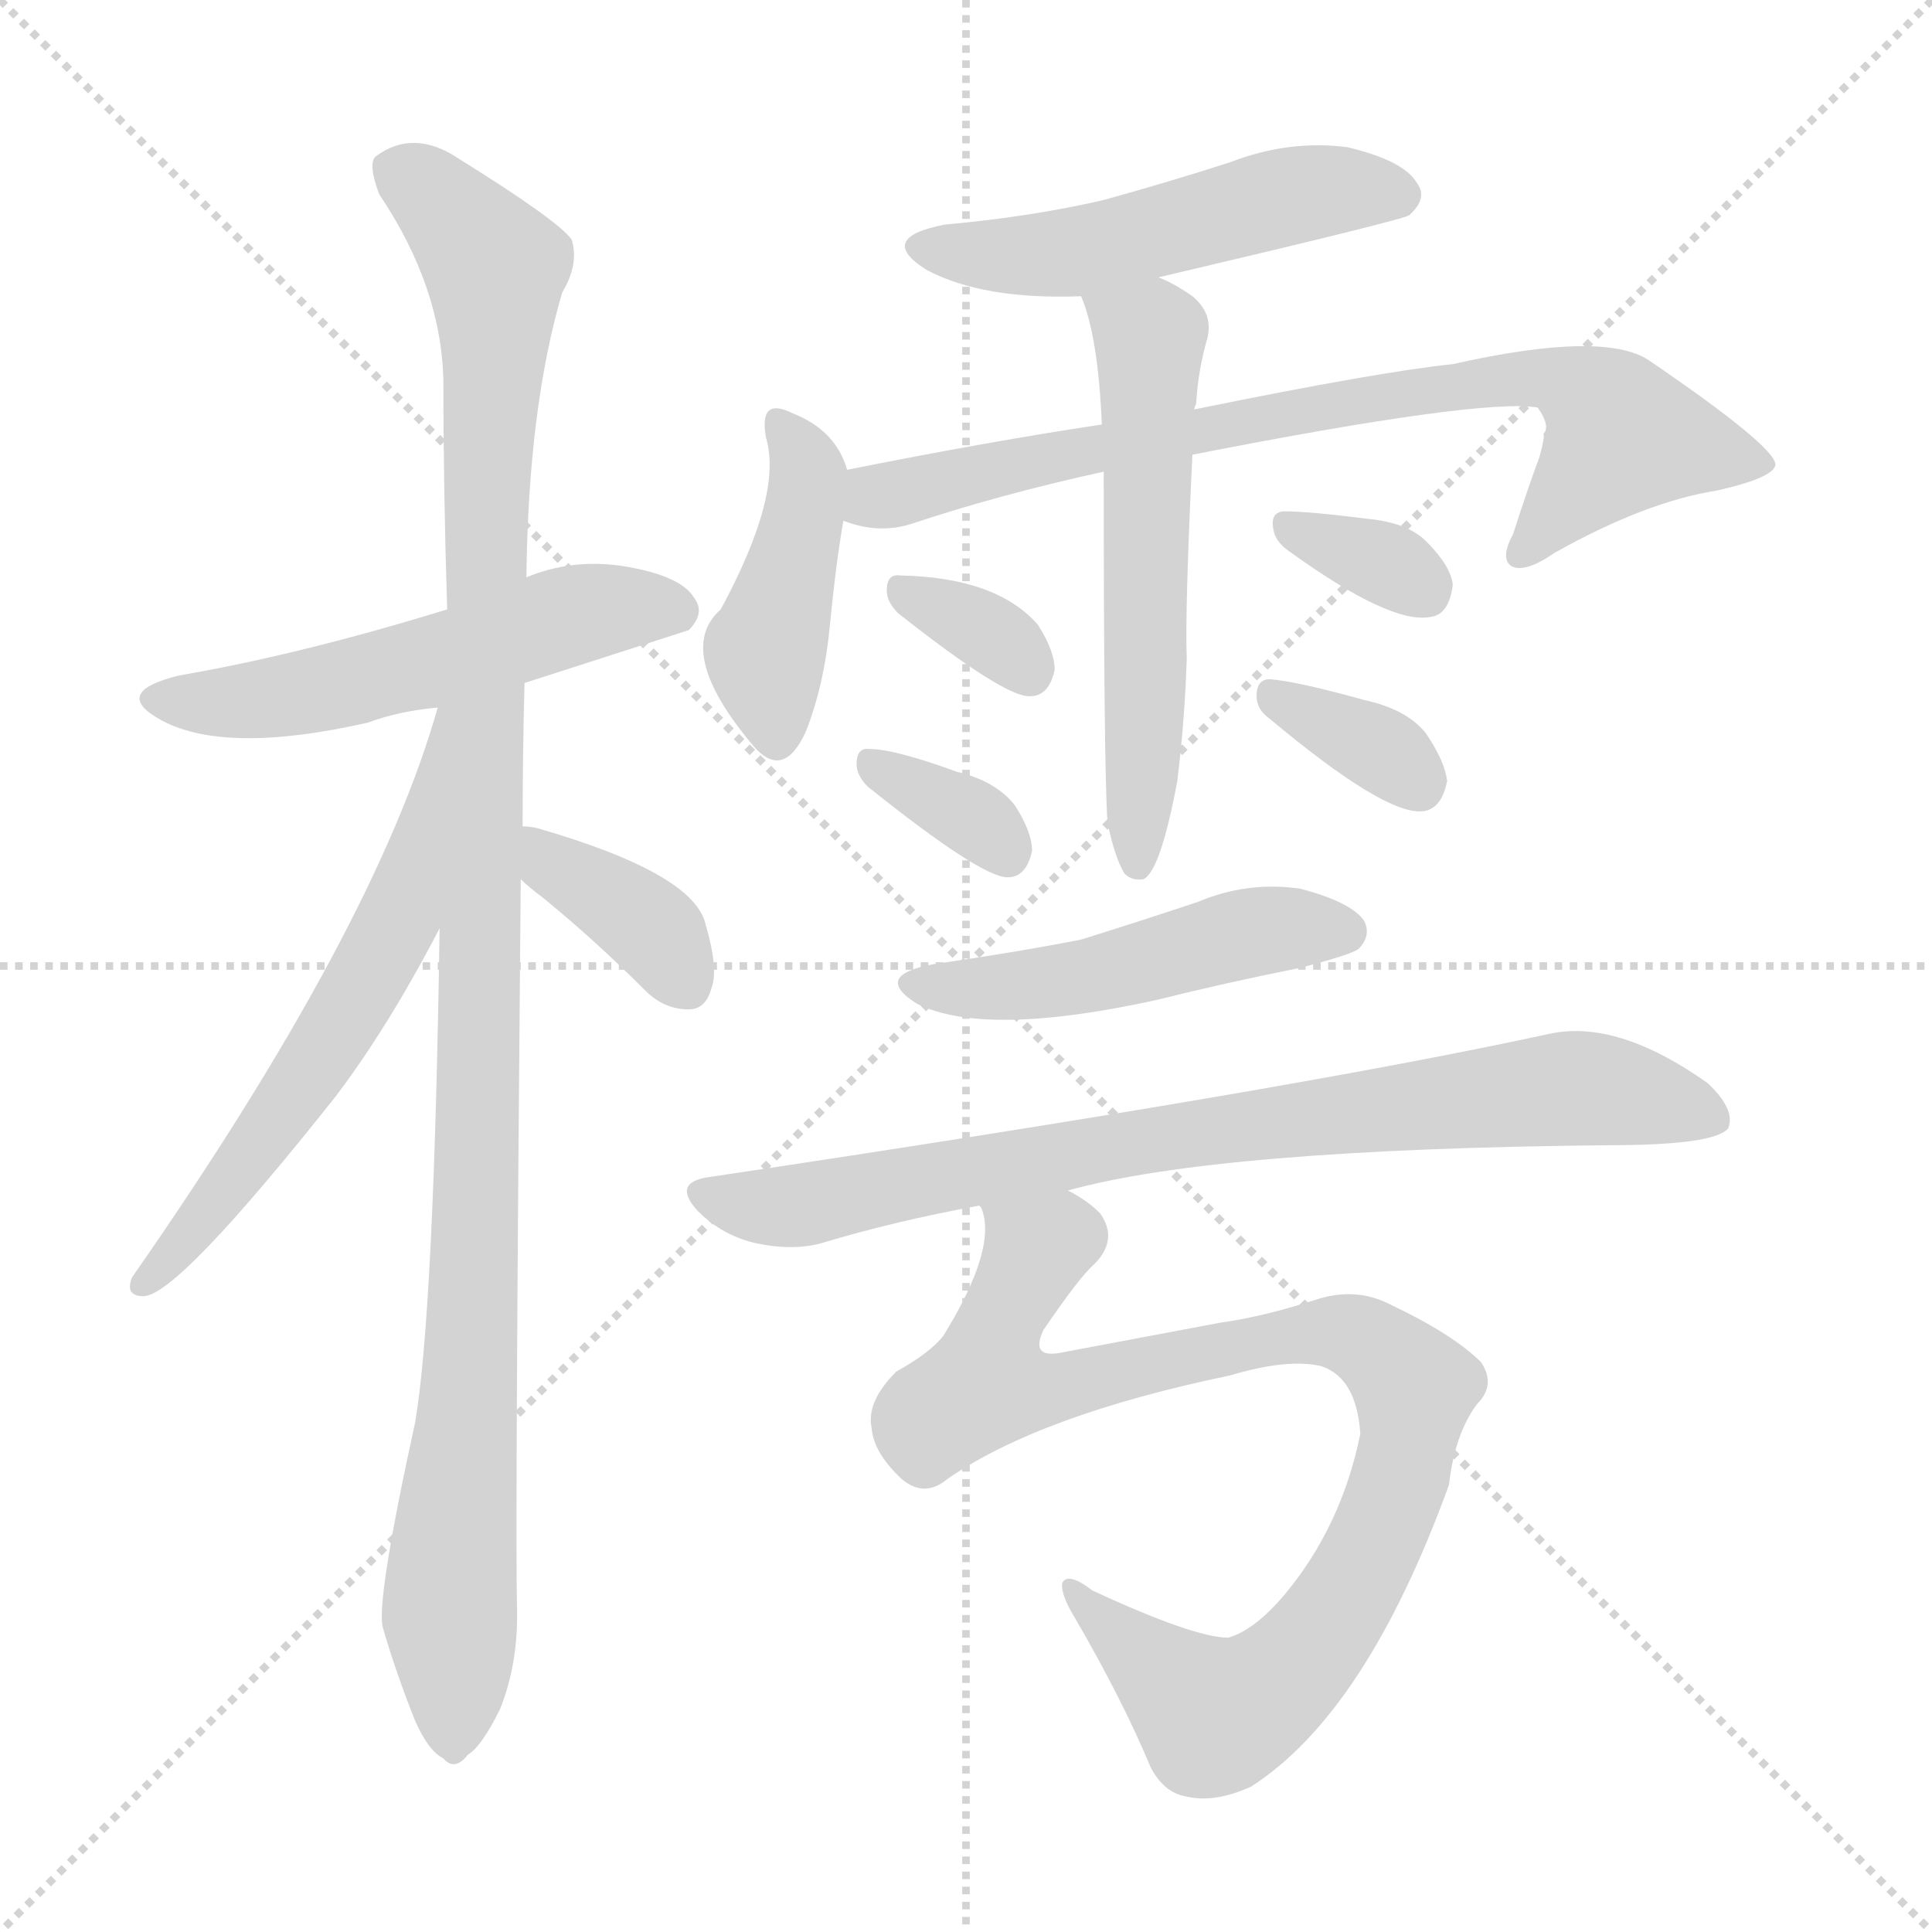
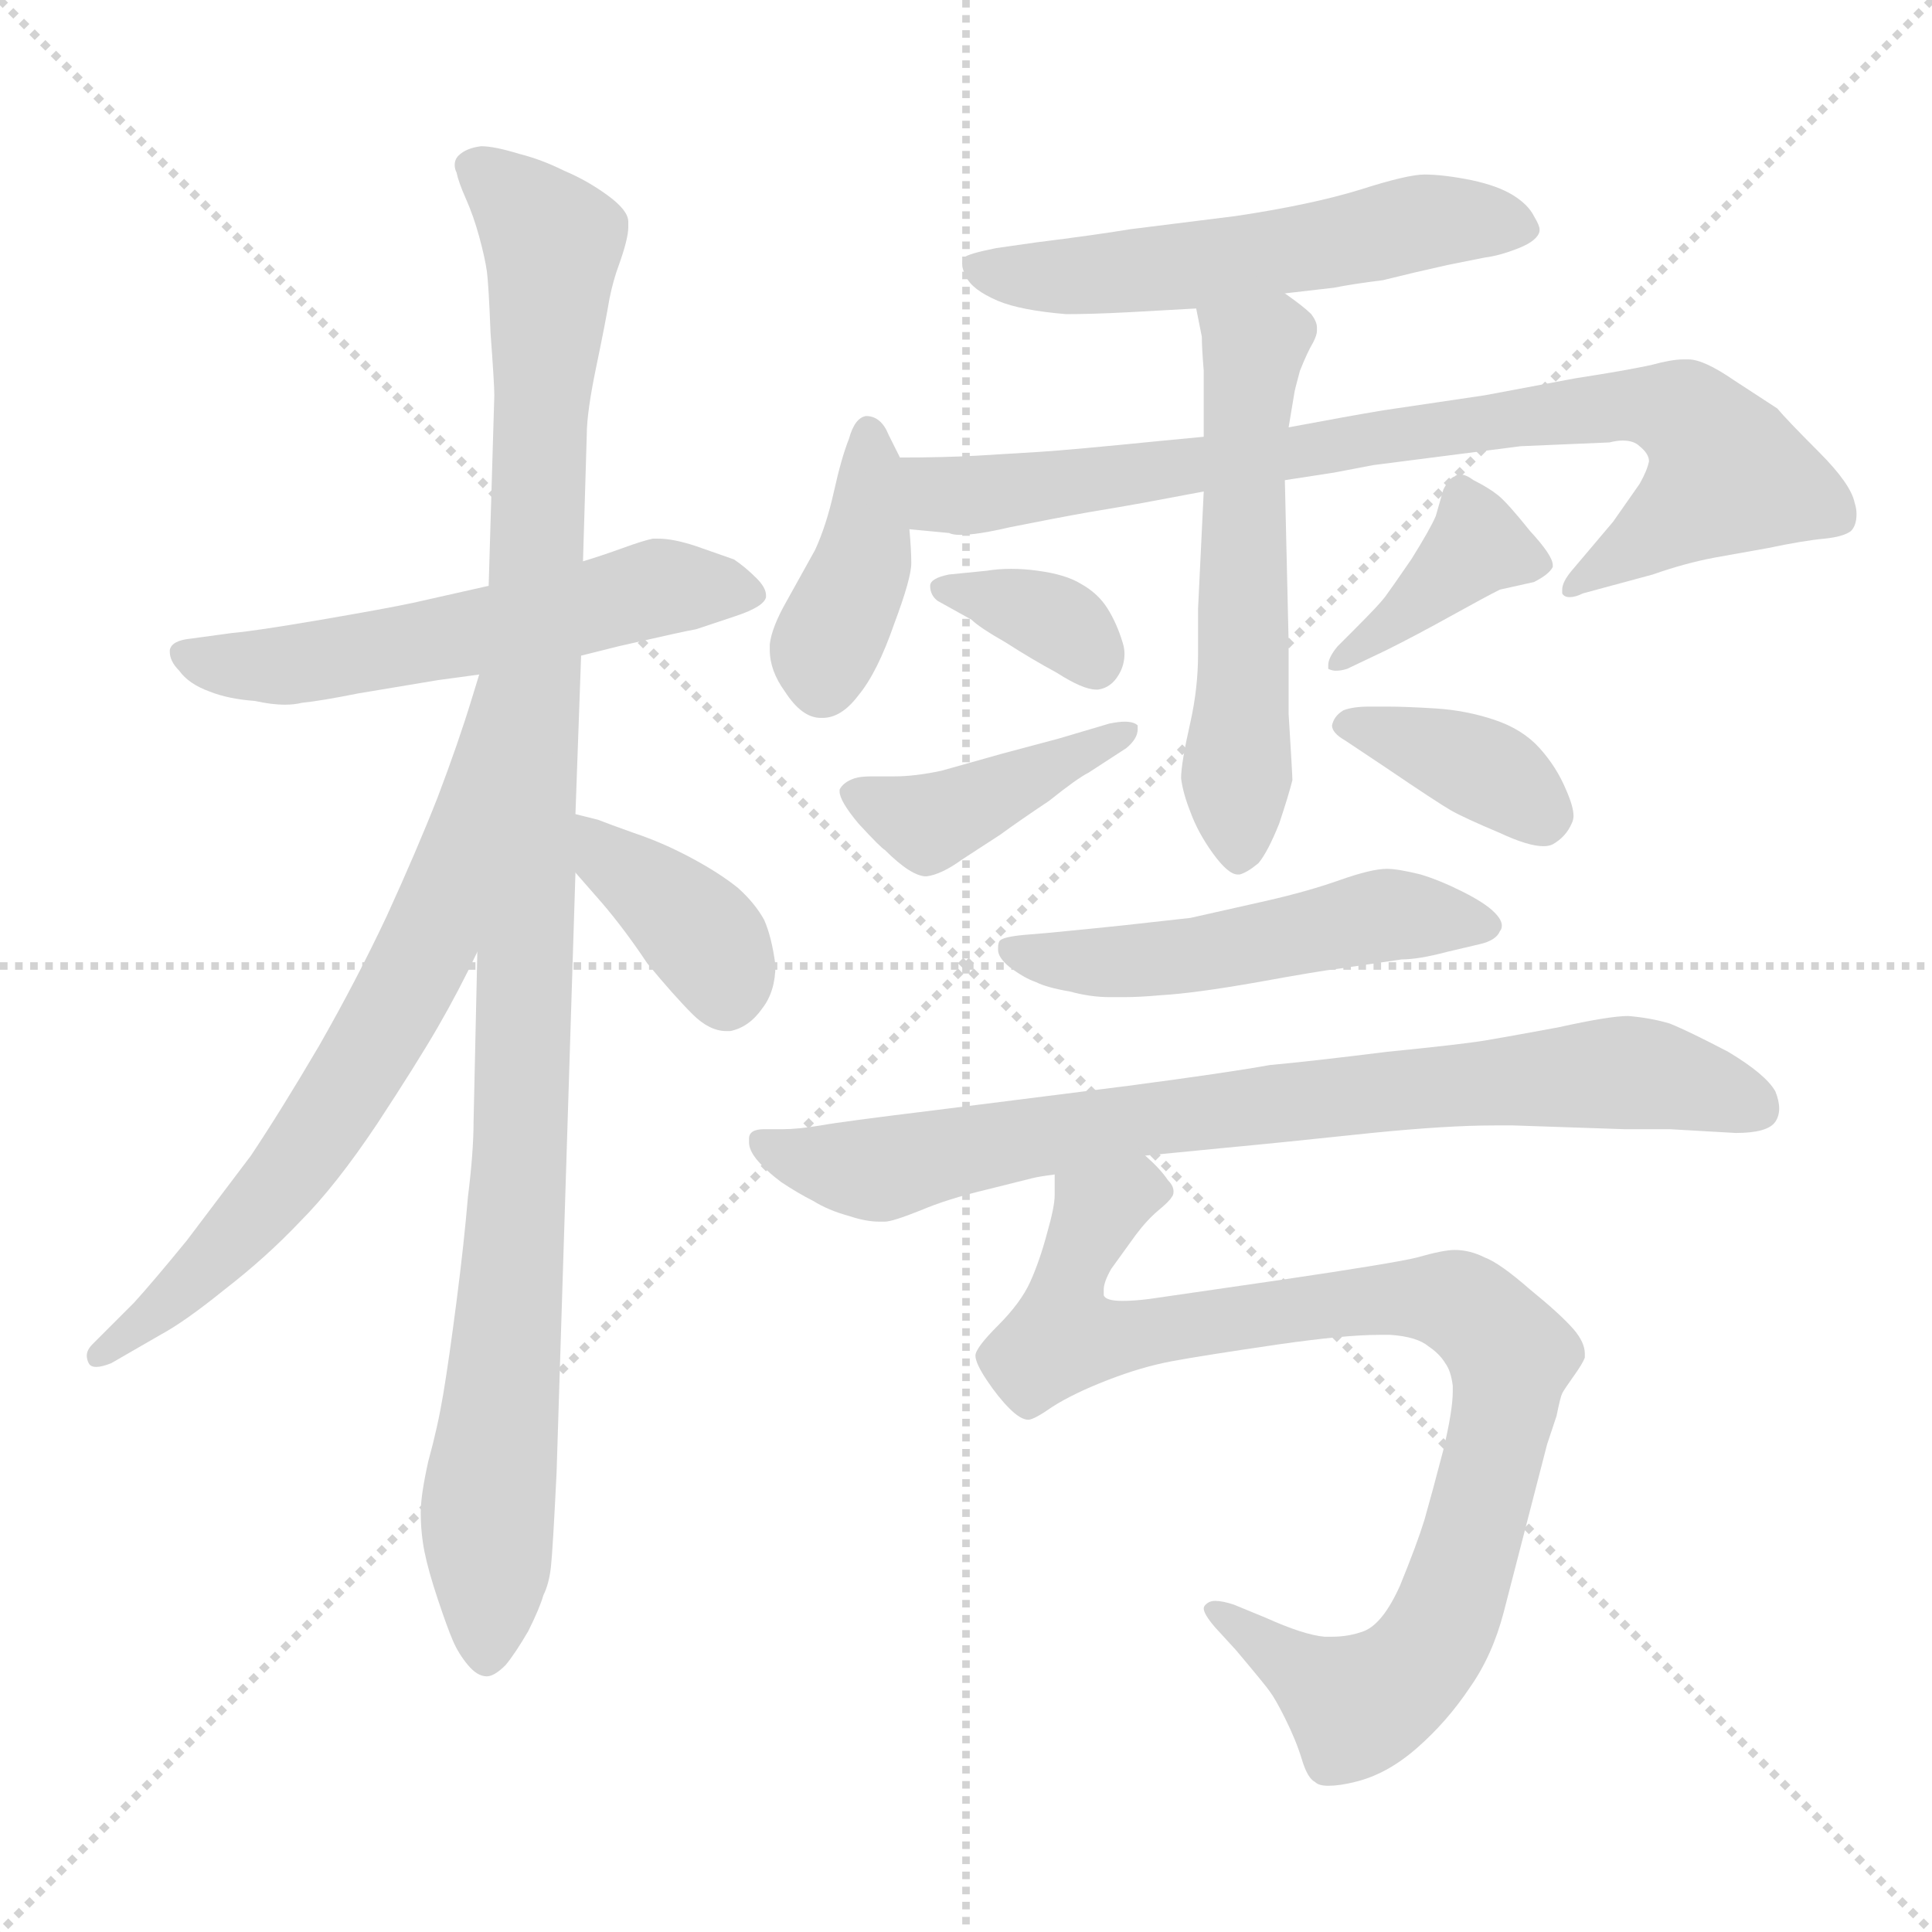
<svg xmlns="http://www.w3.org/2000/svg" version="1.1" viewBox="0 0 1024 1024">
  <g stroke="lightgray" stroke-dasharray="1,1" stroke-width="1" transform="scale(4, 4)">
    <line x1="0" y1="0" x2="256" y2="256" />
    <line x1="256" y1="0" x2="0" y2="256" />
    <line x1="128" y1="0" x2="128" y2="256" />
    <line x1="0" y1="128" x2="256" y2="128" />
  </g>
-   <g transform="scale(1.0, -1.0) translate(0.0, -917.00)">
+   <g transform="scale(1.0, -1.0) translate(0.0, -778.50)">
    <style type="text/css">
      
        @keyframes keyframes0 {
          from {
            stroke: blue;
-             stroke-dashoffset: 535;
+             stroke-dashoffset: 565;
+             stroke-width: 128;
+           }
+           65% {
+             animation-timing-function: step-end;
+             stroke: blue;
+             stroke-dashoffset: 0;
+             stroke-width: 128;
+           }
+           to {
+             stroke: black;
+             stroke-width: 1024;
+           }
+         }
+         #make-me-a-hanzi-animation-0 {
+           animation: keyframes0 0.71s both;
+           animation-delay: 0s;
+           animation-timing-function: linear;
+         }
+       
+         @keyframes keyframes1 {
+           from {
+             stroke: blue;
+             stroke-dashoffset: 1066;
+             stroke-width: 128;
+           }
+           78% {
+             animation-timing-function: step-end;
+             stroke: blue;
+             stroke-dashoffset: 0;
+             stroke-width: 128;
+           }
+           to {
+             stroke: black;
+             stroke-width: 1024;
+           }
+         }
+         #make-me-a-hanzi-animation-1 {
+           animation: keyframes1 1.118s both;
+           animation-delay: 0.71s;
+           animation-timing-function: linear;
+         }
+       
+         @keyframes keyframes2 {
+           from {
+             stroke: blue;
+             stroke-dashoffset: 679;
+             stroke-width: 128;
+           }
+           69% {
+             animation-timing-function: step-end;
+             stroke: blue;
+             stroke-dashoffset: 0;
+             stroke-width: 128;
+           }
+           to {
+             stroke: black;
+             stroke-width: 1024;
+           }
+         }
+         #make-me-a-hanzi-animation-2 {
+           animation: keyframes2 0.803s both;
+           animation-delay: 1.827s;
+           animation-timing-function: linear;
+         }
+       
+         @keyframes keyframes3 {
+           from {
+             stroke: blue;
+             stroke-dashoffset: 379;
+             stroke-width: 128;
+           }
+           55% {
+             animation-timing-function: step-end;
+             stroke: blue;
+             stroke-dashoffset: 0;
+             stroke-width: 128;
+           }
+           to {
+             stroke: black;
+             stroke-width: 1024;
+           }
+         }
+         #make-me-a-hanzi-animation-3 {
+           animation: keyframes3 0.558s both;
+           animation-delay: 2.63s;
+           animation-timing-function: linear;
+         }
+       
+         @keyframes keyframes4 {
+           from {
+             stroke: blue;
+             stroke-dashoffset: 550;
            stroke-width: 128;
          }
          64% {
            animation-timing-function: step-end;
            stroke: blue;
            stroke-dashoffset: 0;
            stroke-width: 128;
          }
          to {
            stroke: black;
            stroke-width: 1024;
          }
        }
-         #make-me-a-hanzi-animation-0 {
-           animation: keyframes0 0.685s both;
-           animation-delay: 0s;
-           animation-timing-function: linear;
-         }
-       
-         @keyframes keyframes1 {
-           from {
-             stroke: blue;
-             stroke-dashoffset: 1109;
-             stroke-width: 128;
-           }
-           78% {
-             animation-timing-function: step-end;
-             stroke: blue;
-             stroke-dashoffset: 0;
-             stroke-width: 128;
-           }
-           to {
-             stroke: black;
-             stroke-width: 1024;
-           }
-         }
-         #make-me-a-hanzi-animation-1 {
-           animation: keyframes1 1.153s both;
-           animation-delay: 0.685s;
-           animation-timing-function: linear;
-         }
-       
-         @keyframes keyframes2 {
-           from {
-             stroke: blue;
-             stroke-dashoffset: 600;
-             stroke-width: 128;
-           }
-           66% {
-             animation-timing-function: step-end;
-             stroke: blue;
-             stroke-dashoffset: 0;
-             stroke-width: 128;
-           }
-           to {
-             stroke: black;
-             stroke-width: 1024;
-           }
-         }
-         #make-me-a-hanzi-animation-2 {
-           animation: keyframes2 0.738s both;
-           animation-delay: 1.838s;
-           animation-timing-function: linear;
-         }
-       
-         @keyframes keyframes3 {
-           from {
-             stroke: blue;
-             stroke-dashoffset: 373;
+         #make-me-a-hanzi-animation-4 {
+           animation: keyframes4 0.698s both;
+           animation-delay: 3.188s;
+           animation-timing-function: linear;
+         }
+       
+         @keyframes keyframes5 {
+           from {
+             stroke: blue;
+             stroke-dashoffset: 393;
+             stroke-width: 128;
+           }
+           56% {
+             animation-timing-function: step-end;
+             stroke: blue;
+             stroke-dashoffset: 0;
+             stroke-width: 128;
+           }
+           to {
+             stroke: black;
+             stroke-width: 1024;
+           }
+         }
+         #make-me-a-hanzi-animation-5 {
+           animation: keyframes5 0.57s both;
+           animation-delay: 3.886s;
+           animation-timing-function: linear;
+         }
+       
+         @keyframes keyframes6 {
+           from {
+             stroke: blue;
+             stroke-dashoffset: 819;
+             stroke-width: 128;
+           }
+           73% {
+             animation-timing-function: step-end;
+             stroke: blue;
+             stroke-dashoffset: 0;
+             stroke-width: 128;
+           }
+           to {
+             stroke: black;
+             stroke-width: 1024;
+           }
+         }
+         #make-me-a-hanzi-animation-6 {
+           animation: keyframes6 0.917s both;
+           animation-delay: 4.456s;
+           animation-timing-function: linear;
+         }
+       
+         @keyframes keyframes7 {
+           from {
+             stroke: blue;
+             stroke-dashoffset: 551;
+             stroke-width: 128;
+           }
+           64% {
+             animation-timing-function: step-end;
+             stroke: blue;
+             stroke-dashoffset: 0;
+             stroke-width: 128;
+           }
+           to {
+             stroke: black;
+             stroke-width: 1024;
+           }
+         }
+         #make-me-a-hanzi-animation-7 {
+           animation: keyframes7 0.698s both;
+           animation-delay: 5.372s;
+           animation-timing-function: linear;
+         }
+       
+         @keyframes keyframes8 {
+           from {
+             stroke: blue;
+             stroke-dashoffset: 350;
+             stroke-width: 128;
+           }
+           53% {
+             animation-timing-function: step-end;
+             stroke: blue;
+             stroke-dashoffset: 0;
+             stroke-width: 128;
+           }
+           to {
+             stroke: black;
+             stroke-width: 1024;
+           }
+         }
+         #make-me-a-hanzi-animation-8 {
+           animation: keyframes8 0.535s both;
+           animation-delay: 6.071s;
+           animation-timing-function: linear;
+         }
+       
+         @keyframes keyframes9 {
+           from {
+             stroke: blue;
+             stroke-dashoffset: 418;
+             stroke-width: 128;
+           }
+           58% {
+             animation-timing-function: step-end;
+             stroke: blue;
+             stroke-dashoffset: 0;
+             stroke-width: 128;
+           }
+           to {
+             stroke: black;
+             stroke-width: 1024;
+           }
+         }
+         #make-me-a-hanzi-animation-9 {
+           animation: keyframes9 0.59s both;
+           animation-delay: 6.605s;
+           animation-timing-function: linear;
+         }
+       
+         @keyframes keyframes10 {
+           from {
+             stroke: blue;
+             stroke-dashoffset: 389;
+             stroke-width: 128;
+           }
+           56% {
+             animation-timing-function: step-end;
+             stroke: blue;
+             stroke-dashoffset: 0;
+             stroke-width: 128;
+           }
+           to {
+             stroke: black;
+             stroke-width: 1024;
+           }
+         }
+         #make-me-a-hanzi-animation-10 {
+           animation: keyframes10 0.567s both;
+           animation-delay: 7.196s;
+           animation-timing-function: linear;
+         }
+       
+         @keyframes keyframes11 {
+           from {
+             stroke: blue;
+             stroke-dashoffset: 371;
            stroke-width: 128;
          }
          55% {
            animation-timing-function: step-end;
            stroke: blue;
            stroke-dashoffset: 0;
            stroke-width: 128;
          }
          to {
            stroke: black;
            stroke-width: 1024;
          }
        }
-         #make-me-a-hanzi-animation-3 {
-           animation: keyframes3 0.554s both;
-           animation-delay: 2.576s;
-           animation-timing-function: linear;
-         }
-       
-         @keyframes keyframes4 {
-           from {
-             stroke: blue;
-             stroke-dashoffset: 508;
+         #make-me-a-hanzi-animation-11 {
+           animation: keyframes11 0.552s both;
+           animation-delay: 7.762s;
+           animation-timing-function: linear;
+         }
+       
+         @keyframes keyframes12 {
+           from {
+             stroke: blue;
+             stroke-dashoffset: 510;
            stroke-width: 128;
          }
          62% {
            animation-timing-function: step-end;
            stroke: blue;
            stroke-dashoffset: 0;
            stroke-width: 128;
          }
          to {
            stroke: black;
            stroke-width: 1024;
          }
        }
-         #make-me-a-hanzi-animation-4 {
-           animation: keyframes4 0.663s both;
-           animation-delay: 3.13s;
-           animation-timing-function: linear;
-         }
-       
-         @keyframes keyframes5 {
-           from {
-             stroke: blue;
-             stroke-dashoffset: 425;
-             stroke-width: 128;
-           }
-           58% {
-             animation-timing-function: step-end;
-             stroke: blue;
-             stroke-dashoffset: 0;
-             stroke-width: 128;
-           }
-           to {
-             stroke: black;
-             stroke-width: 1024;
-           }
-         }
-         #make-me-a-hanzi-animation-5 {
-           animation: keyframes5 0.596s both;
-           animation-delay: 3.793s;
-           animation-timing-function: linear;
-         }
-       
-         @keyframes keyframes6 {
-           from {
-             stroke: blue;
-             stroke-dashoffset: 763;
-             stroke-width: 128;
-           }
-           71% {
-             animation-timing-function: step-end;
-             stroke: blue;
-             stroke-dashoffset: 0;
-             stroke-width: 128;
-           }
-           to {
-             stroke: black;
-             stroke-width: 1024;
-           }
-         }
-         #make-me-a-hanzi-animation-6 {
-           animation: keyframes6 0.871s both;
-           animation-delay: 4.389s;
-           animation-timing-function: linear;
-         }
-       
-         @keyframes keyframes7 {
-           from {
-             stroke: blue;
-             stroke-dashoffset: 568;
-             stroke-width: 128;
-           }
-           65% {
-             animation-timing-function: step-end;
-             stroke: blue;
-             stroke-dashoffset: 0;
-             stroke-width: 128;
-           }
-           to {
-             stroke: black;
-             stroke-width: 1024;
-           }
-         }
-         #make-me-a-hanzi-animation-7 {
-           animation: keyframes7 0.712s both;
-           animation-delay: 5.26s;
-           animation-timing-function: linear;
-         }
-       
-         @keyframes keyframes8 {
-           from {
-             stroke: blue;
-             stroke-dashoffset: 333;
-             stroke-width: 128;
-           }
-           52% {
-             animation-timing-function: step-end;
-             stroke: blue;
-             stroke-dashoffset: 0;
-             stroke-width: 128;
-           }
-           to {
-             stroke: black;
-             stroke-width: 1024;
-           }
-         }
-         #make-me-a-hanzi-animation-8 {
-           animation: keyframes8 0.521s both;
-           animation-delay: 5.972s;
-           animation-timing-function: linear;
-         }
-       
-         @keyframes keyframes9 {
-           from {
-             stroke: blue;
-             stroke-dashoffset: 340;
-             stroke-width: 128;
-           }
-           53% {
-             animation-timing-function: step-end;
-             stroke: blue;
-             stroke-dashoffset: 0;
-             stroke-width: 128;
-           }
-           to {
-             stroke: black;
-             stroke-width: 1024;
-           }
-         }
-         #make-me-a-hanzi-animation-9 {
-           animation: keyframes9 0.527s both;
-           animation-delay: 6.493s;
-           animation-timing-function: linear;
-         }
-       
-         @keyframes keyframes10 {
-           from {
-             stroke: blue;
-             stroke-dashoffset: 332;
-             stroke-width: 128;
-           }
-           52% {
-             animation-timing-function: step-end;
-             stroke: blue;
-             stroke-dashoffset: 0;
-             stroke-width: 128;
-           }
-           to {
-             stroke: black;
-             stroke-width: 1024;
-           }
-         }
-         #make-me-a-hanzi-animation-10 {
-           animation: keyframes10 0.52s both;
-           animation-delay: 7.02s;
-           animation-timing-function: linear;
-         }
-       
-         @keyframes keyframes11 {
-           from {
-             stroke: blue;
-             stroke-dashoffset: 346;
-             stroke-width: 128;
-           }
-           53% {
-             animation-timing-function: step-end;
-             stroke: blue;
-             stroke-dashoffset: 0;
-             stroke-width: 128;
-           }
-           to {
-             stroke: black;
-             stroke-width: 1024;
-           }
-         }
-         #make-me-a-hanzi-animation-11 {
-           animation: keyframes11 0.532s both;
-           animation-delay: 7.54s;
-           animation-timing-function: linear;
-         }
-       
-         @keyframes keyframes12 {
-           from {
-             stroke: blue;
-             stroke-dashoffset: 484;
-             stroke-width: 128;
-           }
-           61% {
-             animation-timing-function: step-end;
-             stroke: blue;
-             stroke-dashoffset: 0;
-             stroke-width: 128;
-           }
-           to {
-             stroke: black;
-             stroke-width: 1024;
-           }
-         }
        #make-me-a-hanzi-animation-12 {
-           animation: keyframes12 0.644s both;
-           animation-delay: 8.072s;
+           animation: keyframes12 0.665s both;
+           animation-delay: 8.314s;
          animation-timing-function: linear;
        }
      
        @keyframes keyframes13 {
          from {
            stroke: blue;
-             stroke-dashoffset: 800;
+             stroke-dashoffset: 795;
            stroke-width: 128;
          }
          72% {
            animation-timing-function: step-end;
            stroke: blue;
            stroke-dashoffset: 0;
            stroke-width: 128;
          }
          to {
            stroke: black;
            stroke-width: 1024;
          }
        }
        #make-me-a-hanzi-animation-13 {
-           animation: keyframes13 0.901s both;
-           animation-delay: 8.715s;
+           animation: keyframes13 0.897s both;
+           animation-delay: 8.979s;
          animation-timing-function: linear;
        }
      
        @keyframes keyframes14 {
          from {
            stroke: blue;
-             stroke-dashoffset: 905;
+             stroke-dashoffset: 913;
            stroke-width: 128;
          }
          75% {
            animation-timing-function: step-end;
            stroke: blue;
            stroke-dashoffset: 0;
            stroke-width: 128;
          }
          to {
            stroke: black;
            stroke-width: 1024;
          }
        }
        #make-me-a-hanzi-animation-14 {
-           animation: keyframes14 0.986s both;
-           animation-delay: 9.617s;
+           animation: keyframes14 0.993s both;
+           animation-delay: 9.876s;
          animation-timing-function: linear;
        }
      
    </style>
-     <path d="M 278 555 Q 362 582 365 583 Q 374 592 368 600 Q 361 612 330 617 Q 303 621 279 611 L 237 594 Q 159 570 95 559 Q 58 550 86 535 Q 120 517 195 534 Q 211 540 232 542 L 278 555 Z" fill="lightgray" />
-     <path d="M 277 479 Q 277 516 278 555 L 279 611 Q 280 701 298 762 Q 307 777 303 790 Q 296 800 243 833 Q 219 849 199 834 Q 195 830 201 814 Q 234 765 235 715 Q 235 658 237 594 L 233 425 Q 230 221 220 163 Q 199 67 203 54 Q 210 30 220 5 Q 227 -11 235 -15 Q 241 -22 248 -13 Q 255 -9 265 11 Q 275 36 274 66 Q 273 109 276 451 L 277 479 Z" fill="lightgray" />
-     <path d="M 232 542 Q 199 425 70 240 Q 66 230 76 230 Q 94 230 178 336 Q 206 373 233 425 C 310 571 241 571 232 542 Z" fill="lightgray" />
-     <path d="M 276 451 Q 280 447 288 441 Q 315 419 342 392 Q 352 382 365 382 Q 374 382 377 393 Q 381 403 374 427 Q 368 454 285 478 Q 281 479 277 479 C 247 481 254 471 276 451 Z" fill="lightgray" />
-     <path d="M 614 770 Q 746 801 747 803 Q 757 812 751 820 Q 744 832 714 839 Q 683 843 652 831 Q 621 821 585 811 Q 546 802 501 798 Q 464 791 491 774 Q 521 758 573 760 L 614 770 Z" fill="lightgray" />
-     <path d="M 449 668 Q 443 689 420 698 Q 402 707 406 685 Q 415 655 382 594 Q 357 572 399 522 Q 415 503 427 529 Q 437 554 440 587 Q 443 618 447 641 L 449 668 Z" fill="lightgray" />
-     <path d="M 632 676 Q 785 706 815 701 Q 822 691 818 687 Q 819 686 816 675 Q 809 656 802 634 Q 795 621 801 617 Q 808 613 824 624 Q 872 651 910 657 Q 941 664 941 671 Q 940 681 874 726 Q 850 742 770 724 Q 731 720 633 700 L 584 692 Q 524 683 449 668 C 420 662 418 648 447 641 Q 465 634 482 639 Q 530 655 585 667 L 632 676 Z" fill="lightgray" />
-     <path d="M 587 481 Q 591 462 596 454 Q 600 450 606 451 Q 615 455 624 503 Q 628 536 629 568 Q 628 593 632 676 L 633 700 Q 633 701 634 703 Q 635 721 640 738 Q 643 751 632 760 Q 622 767 614 770 C 587 783 563 788 573 760 Q 582 739 584 692 L 585 667 Q 585 511 587 481 Z" fill="lightgray" />
-     <path d="M 476 592 Q 533 547 546 548 Q 556 548 559 562 Q 559 572 550 586 Q 528 611 477 612 Q 470 613 470 604 Q 470 598 476 592 Z" fill="lightgray" />
-     <path d="M 460 500 Q 520 452 534 452 Q 544 452 547 466 Q 547 476 538 490 Q 528 503 507 508 Q 474 520 461 520 Q 454 521 454 512 Q 454 506 460 500 Z" fill="lightgray" />
-     <path d="M 683 625 Q 737 586 758 590 Q 768 591 770 607 Q 769 617 756 630 Q 746 640 725 642 Q 694 646 680 646 Q 673 645 675 636 Q 676 630 683 625 Z" fill="lightgray" />
-     <path d="M 673 536 Q 734 485 754 487 Q 764 488 767 503 Q 766 513 756 528 Q 746 541 723 546 Q 687 556 673 557 Q 666 557 666 548 Q 666 541 673 536 Z" fill="lightgray" />
-     <path d="M 495 406 Q 462 400 486 385 Q 522 367 613 387 Q 649 396 689 404 Q 716 411 720 414 Q 727 421 723 429 Q 716 439 689 446 Q 661 450 635 439 Q 605 429 573 419 Q 537 412 495 406 Z" fill="lightgray" />
-     <path d="M 566 286 Q 645 308 852 310 Q 909 310 916 319 Q 920 329 905 343 Q 857 377 821 369 Q 683 339 375 293 Q 356 290 370 275 Q 383 262 401 258 Q 420 254 435 258 Q 475 270 519 278 L 566 286 Z" fill="lightgray" />
-     <path d="M 502 133 Q 551 167 652 188 Q 682 197 700 193 Q 719 187 721 157 Q 711 108 681 72 Q 665 53 651 49 Q 633 49 579 74 Q 566 84 563 78 Q 562 72 570 59 Q 595 16 610 -20 Q 617 -33 628 -35 Q 643 -39 663 -30 Q 724 9 768 130 Q 771 157 783 173 Q 793 183 785 195 Q 770 210 736 226 Q 718 235 697 228 Q 669 219 647 216 Q 610 209 562 200 Q 546 197 553 212 Q 572 240 580 247 Q 593 260 583 274 Q 576 281 566 286 C 542 304 516 308 519 278 L 520 277 Q 529 256 500 209 Q 493 200 475 190 Q 459 174 462 160 Q 463 147 478 133 Q 490 123 502 133 Z" fill="lightgray" />
+     <path d="M 308 431 L 328 436 Q 363 444 369 445 L 390 452 Q 405 457 406 462 L 406 463 Q 406 467 401 472 Q 395 478 389 482 L 369 489 Q 357 493 349 493 L 346 493 Q 341 492 330 488 Q 319 484 309 481 L 259 468 L 219 459 Q 205 456 170 450 Q 135 444 123 443 L 101 440 Q 91 439 90 434 L 90 433 Q 90 428 95 423 Q 100 416 111 412 Q 121 408 135 407 Q 144 405 151 405 Q 156 405 160 406 Q 170 407 190 411 L 232 418 L 254 421 L 308 431 Z" fill="lightgray" />
+     <path d="M 309 481 L 311 548 Q 311 560 316 584 Q 321 608 323 620 Q 325 630 328 638 Q 333 652 333 658 L 333 661 Q 333 667 322 675 Q 311 683 299 688 Q 287 694 275 697 Q 262 701 255 701 Q 247 700 243 696 Q 241 694 241 691 Q 241 689 242 687 Q 243 682 247 673 Q 251 664 254 653 Q 257 642 258 635 Q 259 628 260 602 Q 262 575 262 569 L 259 468 L 253 274 L 251 184 Q 251 168 248 144 Q 246 120 242 89 Q 238 58 235 40 Q 232 22 227 4 Q 223 -14 223 -23 Q 223 -34 225 -44 Q 227 -54 232 -69 Q 237 -84 240 -91 Q 243 -98 248 -104 Q 253 -110 258 -110 Q 262 -110 268 -104 Q 273 -98 280 -86 Q 286 -74 288 -67 Q 291 -61 292 -52 Q 293 -43 295 -2 L 305 316 L 305 347 L 308 431 L 309 481 Z" fill="lightgray" />
+     <path d="M 254 421 L 250 408 Q 243 385 232 356 Q 221 328 205 293 Q 189 259 169 224 Q 149 190 133 166 L 99 121 Q 81 99 71 88 L 49 66 Q 46 63 46 60 Q 46 58 47 56 Q 48 54 51 54 Q 54 54 59 56 L 85 71 Q 98 78 119 95 Q 141 112 159 131 Q 178 150 200 183 Q 221 215 232 234 Q 243 253 253 274 C 344 460 263 450 254 421 Z" fill="lightgray" />
+     <path d="M 305 316 L 319 300 Q 331 286 343 268 Q 357 251 367 241 Q 376 232 385 232 L 387 232 Q 397 234 404 244 Q 411 253 411 267 Q 409 282 405 291 Q 400 300 391 308 Q 381 316 366 324 Q 351 332 336 337 Q 322 342 317 344 L 305 347 C 276 354 285 339 305 316 Z" fill="lightgray" />
+     <path d="M 681 623 L 707 626 Q 717 628 733 630 Q 749 634 767 638 L 787 642 Q 795 643 805 647 Q 815 651 816 656 L 816 657 Q 816 659 813 664 Q 810 670 802 675 Q 794 680 780 683 Q 765 686 755 686 Q 746 686 721 678 Q 695 670 655 664 L 599 657 Q 581 654 549 650 L 528 647 Q 513 644 511 642 Q 510 640 510 638 Q 510 636 512 632 Q 515 625 529 619 Q 541 614 565 612 Q 579 612 598 613 Q 617 614 634 615 L 681 623 Z" fill="lightgray" />
+     <path d="M 477 536 L 471 548 Q 467 558 459 558 Q 453 557 450 546 Q 446 536 442 518 Q 438 500 432 487 L 417 460 Q 409 446 408 437 L 408 434 Q 408 423 416 412 Q 425 398 435 398 L 436 398 Q 446 398 455 410 Q 465 422 474 448 Q 483 472 483 480 Q 483 487 482 498 L 477 536 Z" fill="lightgray" />
+     <path d="M 681 524 L 707 528 L 728 532 L 806 542 L 853 544 Q 857 545 860 545 Q 866 545 869 542 Q 874 538 874 534 Q 873 529 869 522 L 855 502 L 833 476 Q 828 470 828 466 L 828 464 Q 829 462 832 462 Q 835 462 839 464 L 876 474 Q 893 480 909 483 L 937 488 Q 956 492 967 493 Q 977 494 981 497 Q 984 500 984 506 Q 984 509 983 512 Q 981 522 964 539 Q 947 556 942 562 L 919 577 Q 903 588 895 588 L 892 588 Q 886 588 875 585 Q 861 582 835 578 L 787 569 L 733 561 Q 715 558 683 552 L 638 547 L 617 545 Q 567 540 551 539 L 518 537 Q 500 536 477 536 C 447 536 452 501 482 498 L 503 496 Q 505 495 509 495 Q 518 495 535 499 Q 560 504 577 507 Q 595 510 606 512 L 638 518 L 681 524 Z" fill="lightgray" />
+     <path d="M 683 552 L 686 570 Q 686 571 689 582 Q 693 592 696 597 Q 698 601 698 603 L 698 605 Q 698 608 695 612 Q 691 616 681 623 C 657 641 628 644 634 615 L 637 600 Q 637 594 638 582 L 638 547 L 638 518 L 635 456 L 635 432 Q 635 414 631 396 Q 626 374 626 366 Q 627 358 631 348 Q 635 337 643 326 Q 651 315 656 315 L 657 315 Q 661 316 667 321 Q 672 327 678 342 Q 683 357 685 365 Q 685 368 683 400 L 683 438 L 681 524 L 683 552 Z" fill="lightgray" />
+     <path d="M 515 450 Q 519 446 533 438 Q 547 429 560 422 Q 574 413 581 413 L 582 413 Q 589 414 593 421 Q 596 426 596 432 Q 596 435 595 438 Q 592 448 587 456 Q 582 464 573 469 Q 565 474 550 476 Q 543 477 536 477 Q 529 477 523 476 L 503 474 Q 493 472 493 468 Q 493 463 497 460 L 515 450 Z" fill="lightgray" />
+     <path d="M 597 382 Q 603 387 603 392 L 603 394 Q 601 396 596 396 Q 593 396 588 395 L 561 387 L 531 379 L 499 370 Q 485 367 474 367 L 462 367 Q 456 367 453 366 Q 447 364 445 360 L 445 359 Q 445 354 455 342 Q 467 329 469 328 Q 483 314 491 314 Q 499 315 510 323 L 530 336 Q 541 344 556 354 Q 571 366 577 369 L 597 382 Z" fill="lightgray" />
+     <path d="M 709 436 Q 704 430 704 426 L 704 424 Q 706 423 708 423 Q 711 423 714 424 L 735 434 Q 751 442 769 452 Q 787 462 795 466 L 813 470 Q 821 474 823 478 L 823 479 Q 823 484 811 497 Q 799 512 794 516 Q 789 520 781 524 Q 777 527 774 527 Q 772 527 771 526 Q 768 525 765 519 L 761 505 Q 758 498 748 482 Q 737 466 734 462 Q 731 458 718 445 L 709 436 Z" fill="lightgray" />
+     <path d="M 726 404 Q 717 404 712 402 Q 707 399 706 394 Q 706 390 713 386 L 734 372 Q 762 353 769 349 Q 776 345 795 337 Q 810 330 818 330 Q 821 330 823 331 Q 830 335 833 342 Q 834 344 834 346 Q 834 351 830 360 Q 825 372 816 382 Q 807 392 792 397 Q 777 402 761 403 Q 745 404 735 404 L 726 404 Z" fill="lightgray" />
+     <path d="M 784 278 Q 793 280 795 285 Q 796 286 796 288 Q 796 291 792 295 Q 787 300 775 306 Q 763 312 753 315 Q 741 318 735 318 Q 727 318 710 312 Q 693 306 671 301 L 631 292 L 595 288 Q 576 286 555 284 L 543 283 Q 532 282 530 280 Q 529 279 529 276 L 529 275 Q 529 271 535 266 Q 543 260 549 258 Q 555 255 567 253 Q 578 250 588 250 L 596 250 Q 604 250 615 251 Q 633 252 667 258 Q 700 264 709 265 L 743 270 Q 752 270 767 274 L 784 278 Z" fill="lightgray" />
+     <path d="M 607 166 L 648 170 Q 680 173 727 178 Q 767 182 792 182 L 802 182 L 861 180 L 885 180 L 920 178 Q 937 178 941 184 Q 943 187 943 191 Q 943 195 941 200 Q 936 209 916 221 Q 895 232 885 236 Q 875 239 863 240 Q 853 240 826 234 Q 799 229 787 227 Q 775 225 735 221 Q 695 216 673 214 Q 651 210 598 203 L 495 190 Q 446 184 435 182 Q 423 180 415 180 L 405 180 Q 397 180 397 175 L 397 173 Q 397 169 401 164 Q 406 158 414 152 Q 423 146 431 142 Q 439 137 450 134 Q 459 131 466 131 L 469 131 Q 473 131 488 137 Q 502 143 523 148 L 547 154 Q 551 155 559 156 L 607 166 Z" fill="lightgray" />
+     <path d="M 559 156 L 559 145 Q 559 139 555 125 Q 551 110 546 99 Q 541 88 529 76 Q 517 64 517 60 Q 517 56 523 47 Q 529 38 535 32 Q 541 26 545 26 Q 548 26 558 33 Q 569 40 587 47 Q 605 54 621 57 Q 637 60 678 66 Q 713 71 731 71 L 737 71 Q 751 70 757 65 Q 763 61 766 56 Q 769 52 770 44 L 770 41 Q 770 31 765 10 Q 759 -13 755 -27 Q 751 -40 742 -62 Q 733 -82 723 -86 Q 715 -89 706 -89 L 702 -89 Q 691 -88 671 -79 L 654 -72 Q 648 -70 644 -70 Q 641 -70 639 -72 Q 638 -73 638 -74 Q 638 -77 644 -84 L 655 -96 Q 671 -115 673 -118 Q 676 -122 681 -132 Q 687 -144 690 -154 Q 693 -164 697 -166 Q 699 -168 704 -168 Q 710 -168 718 -166 Q 735 -162 751 -148 Q 767 -134 779 -116 Q 791 -99 797 -76 L 820 13 L 825 28 Q 827 38 828 40 Q 829 42 834 49 Q 839 56 840 59 L 840 61 Q 840 67 834 74 Q 827 82 811 95 Q 795 109 787 112 Q 779 116 771 116 Q 765 116 751 112 Q 739 109 678 100 L 609 90 Q 601 89 595 89 Q 586 89 585 92 L 585 95 Q 585 99 589 106 L 602 124 Q 608 132 614 137 Q 620 142 621 144 Q 622 145 622 147 Q 622 150 619 153 Q 615 159 607 166 C 587 189 561 186 559 156 Z" fill="lightgray" />
    <clipPath id="make-me-a-hanzi-clip-0">
-       <path d="M 278 555 Q 362 582 365 583 Q 374 592 368 600 Q 361 612 330 617 Q 303 621 279 611 L 237 594 Q 159 570 95 559 Q 58 550 86 535 Q 120 517 195 534 Q 211 540 232 542 L 278 555 Z" />
-     </clipPath>
-     <path clip-path="url(#make-me-a-hanzi-clip-0)" d="M 87 548 L 145 547 L 311 592 L 360 592" fill="none" id="make-me-a-hanzi-animation-0" stroke-dasharray="407 814" stroke-linecap="round" />
+       <path d="M 308 431 L 328 436 Q 363 444 369 445 L 390 452 Q 405 457 406 462 L 406 463 Q 406 467 401 472 Q 395 478 389 482 L 369 489 Q 357 493 349 493 L 346 493 Q 341 492 330 488 Q 319 484 309 481 L 259 468 L 219 459 Q 205 456 170 450 Q 135 444 123 443 L 101 440 Q 91 439 90 434 L 90 433 Q 90 428 95 423 Q 100 416 111 412 Q 121 408 135 407 Q 144 405 151 405 Q 156 405 160 406 Q 170 407 190 411 L 232 418 L 254 421 L 308 431 Z" />
+     </clipPath>
+     <path clip-path="url(#make-me-a-hanzi-clip-0)" d="M 97 434 L 112 427 L 149 426 L 257 444 L 349 467 L 400 463" fill="none" id="make-me-a-hanzi-animation-0" stroke-dasharray="437 874" stroke-linecap="round" />
    <clipPath id="make-me-a-hanzi-clip-1">
-       <path d="M 277 479 Q 277 516 278 555 L 279 611 Q 280 701 298 762 Q 307 777 303 790 Q 296 800 243 833 Q 219 849 199 834 Q 195 830 201 814 Q 234 765 235 715 Q 235 658 237 594 L 233 425 Q 230 221 220 163 Q 199 67 203 54 Q 210 30 220 5 Q 227 -11 235 -15 Q 241 -22 248 -13 Q 255 -9 265 11 Q 275 36 274 66 Q 273 109 276 451 L 277 479 Z" />
-     </clipPath>
-     <path clip-path="url(#make-me-a-hanzi-clip-1)" d="M 210 828 L 239 805 L 262 775 L 263 765 L 252 235 L 238 67 L 240 -2" fill="none" id="make-me-a-hanzi-animation-1" stroke-dasharray="981 1962" stroke-linecap="round" />
+       <path d="M 309 481 L 311 548 Q 311 560 316 584 Q 321 608 323 620 Q 325 630 328 638 Q 333 652 333 658 L 333 661 Q 333 667 322 675 Q 311 683 299 688 Q 287 694 275 697 Q 262 701 255 701 Q 247 700 243 696 Q 241 694 241 691 Q 241 689 242 687 Q 243 682 247 673 Q 251 664 254 653 Q 257 642 258 635 Q 259 628 260 602 Q 262 575 262 569 L 259 468 L 253 274 L 251 184 Q 251 168 248 144 Q 246 120 242 89 Q 238 58 235 40 Q 232 22 227 4 Q 223 -14 223 -23 Q 223 -34 225 -44 Q 227 -54 232 -69 Q 237 -84 240 -91 Q 243 -98 248 -104 Q 253 -110 258 -110 Q 262 -110 268 -104 Q 273 -98 280 -86 Q 286 -74 288 -67 Q 291 -61 292 -52 Q 293 -43 295 -2 L 305 316 L 305 347 L 308 431 L 309 481 Z" />
+     </clipPath>
+     <path clip-path="url(#make-me-a-hanzi-clip-1)" d="M 249 691 L 293 650 L 277 198 L 258 -20 L 258 -99" fill="none" id="make-me-a-hanzi-animation-1" stroke-dasharray="938 1876" stroke-linecap="round" />
    <clipPath id="make-me-a-hanzi-clip-2">
-       <path d="M 232 542 Q 199 425 70 240 Q 66 230 76 230 Q 94 230 178 336 Q 206 373 233 425 C 310 571 241 571 232 542 Z" />
-     </clipPath>
-     <path clip-path="url(#make-me-a-hanzi-clip-2)" d="M 235 535 L 210 428 L 196 400 L 130 299 L 76 237" fill="none" id="make-me-a-hanzi-animation-2" stroke-dasharray="472 944" stroke-linecap="round" />
+       <path d="M 254 421 L 250 408 Q 243 385 232 356 Q 221 328 205 293 Q 189 259 169 224 Q 149 190 133 166 L 99 121 Q 81 99 71 88 L 49 66 Q 46 63 46 60 Q 46 58 47 56 Q 48 54 51 54 Q 54 54 59 56 L 85 71 Q 98 78 119 95 Q 141 112 159 131 Q 178 150 200 183 Q 221 215 232 234 Q 243 253 253 274 C 344 460 263 450 254 421 Z" />
+     </clipPath>
+     <path clip-path="url(#make-me-a-hanzi-clip-2)" d="M 257 414 L 228 282 L 208 241 L 140 140 L 51 59" fill="none" id="make-me-a-hanzi-animation-2" stroke-dasharray="551 1102" stroke-linecap="round" />
    <clipPath id="make-me-a-hanzi-clip-3">
-       <path d="M 276 451 Q 280 447 288 441 Q 315 419 342 392 Q 352 382 365 382 Q 374 382 377 393 Q 381 403 374 427 Q 368 454 285 478 Q 281 479 277 479 C 247 481 254 471 276 451 Z" />
-     </clipPath>
-     <path clip-path="url(#make-me-a-hanzi-clip-3)" d="M 280 472 L 344 426 L 365 394" fill="none" id="make-me-a-hanzi-animation-3" stroke-dasharray="245 490" stroke-linecap="round" />
+       <path d="M 305 316 L 319 300 Q 331 286 343 268 Q 357 251 367 241 Q 376 232 385 232 L 387 232 Q 397 234 404 244 Q 411 253 411 267 Q 409 282 405 291 Q 400 300 391 308 Q 381 316 366 324 Q 351 332 336 337 Q 322 342 317 344 L 305 347 C 276 354 285 339 305 316 Z" />
+     </clipPath>
+     <path clip-path="url(#make-me-a-hanzi-clip-3)" d="M 309 339 L 376 278 L 386 247" fill="none" id="make-me-a-hanzi-animation-3" stroke-dasharray="251 502" stroke-linecap="round" />
    <clipPath id="make-me-a-hanzi-clip-4">
-       <path d="M 614 770 Q 746 801 747 803 Q 757 812 751 820 Q 744 832 714 839 Q 683 843 652 831 Q 621 821 585 811 Q 546 802 501 798 Q 464 791 491 774 Q 521 758 573 760 L 614 770 Z" />
-     </clipPath>
-     <path clip-path="url(#make-me-a-hanzi-clip-4)" d="M 493 787 L 564 782 L 680 813 L 741 813" fill="none" id="make-me-a-hanzi-animation-4" stroke-dasharray="380 760" stroke-linecap="round" />
+       <path d="M 681 623 L 707 626 Q 717 628 733 630 Q 749 634 767 638 L 787 642 Q 795 643 805 647 Q 815 651 816 656 L 816 657 Q 816 659 813 664 Q 810 670 802 675 Q 794 680 780 683 Q 765 686 755 686 Q 746 686 721 678 Q 695 670 655 664 L 599 657 Q 581 654 549 650 L 528 647 Q 513 644 511 642 Q 510 640 510 638 Q 510 636 512 632 Q 515 625 529 619 Q 541 614 565 612 Q 579 612 598 613 Q 617 614 634 615 L 681 623 Z" />
+     </clipPath>
+     <path clip-path="url(#make-me-a-hanzi-clip-4)" d="M 516 639 L 529 633 L 570 632 L 709 650 L 759 662 L 806 657" fill="none" id="make-me-a-hanzi-animation-4" stroke-dasharray="422 844" stroke-linecap="round" />
    <clipPath id="make-me-a-hanzi-clip-5">
-       <path d="M 449 668 Q 443 689 420 698 Q 402 707 406 685 Q 415 655 382 594 Q 357 572 399 522 Q 415 503 427 529 Q 437 554 440 587 Q 443 618 447 641 L 449 668 Z" />
-     </clipPath>
-     <path clip-path="url(#make-me-a-hanzi-clip-5)" d="M 413 691 L 428 663 L 406 569 L 412 529" fill="none" id="make-me-a-hanzi-animation-5" stroke-dasharray="297 594" stroke-linecap="round" />
+       <path d="M 477 536 L 471 548 Q 467 558 459 558 Q 453 557 450 546 Q 446 536 442 518 Q 438 500 432 487 L 417 460 Q 409 446 408 437 L 408 434 Q 408 423 416 412 Q 425 398 435 398 L 436 398 Q 446 398 455 410 Q 465 422 474 448 Q 483 472 483 480 Q 483 487 482 498 L 477 536 Z" />
+     </clipPath>
+     <path clip-path="url(#make-me-a-hanzi-clip-5)" d="M 460 548 L 459 491 L 437 434 L 436 415" fill="none" id="make-me-a-hanzi-animation-5" stroke-dasharray="265 530" stroke-linecap="round" />
    <clipPath id="make-me-a-hanzi-clip-6">
-       <path d="M 632 676 Q 785 706 815 701 Q 822 691 818 687 Q 819 686 816 675 Q 809 656 802 634 Q 795 621 801 617 Q 808 613 824 624 Q 872 651 910 657 Q 941 664 941 671 Q 940 681 874 726 Q 850 742 770 724 Q 731 720 633 700 L 584 692 Q 524 683 449 668 C 420 662 418 648 447 641 Q 465 634 482 639 Q 530 655 585 667 L 632 676 Z" />
-     </clipPath>
-     <path clip-path="url(#make-me-a-hanzi-clip-6)" d="M 455 647 L 565 677 L 718 705 L 821 717 L 836 711 L 860 687 L 806 623" fill="none" id="make-me-a-hanzi-animation-6" stroke-dasharray="635 1270" stroke-linecap="round" />
+       <path d="M 681 524 L 707 528 L 728 532 L 806 542 L 853 544 Q 857 545 860 545 Q 866 545 869 542 Q 874 538 874 534 Q 873 529 869 522 L 855 502 L 833 476 Q 828 470 828 466 L 828 464 Q 829 462 832 462 Q 835 462 839 464 L 876 474 Q 893 480 909 483 L 937 488 Q 956 492 967 493 Q 977 494 981 497 Q 984 500 984 506 Q 984 509 983 512 Q 981 522 964 539 Q 947 556 942 562 L 919 577 Q 903 588 895 588 L 892 588 Q 886 588 875 585 Q 861 582 835 578 L 787 569 L 733 561 Q 715 558 683 552 L 638 547 L 617 545 Q 567 540 551 539 L 518 537 Q 500 536 477 536 C 447 536 452 501 482 498 L 503 496 Q 505 495 509 495 Q 518 495 535 499 Q 560 504 577 507 Q 595 510 606 512 L 638 518 L 681 524 Z" />
+     </clipPath>
+     <path clip-path="url(#make-me-a-hanzi-clip-6)" d="M 484 531 L 500 516 L 513 516 L 861 564 L 893 559 L 916 528 L 831 465" fill="none" id="make-me-a-hanzi-animation-6" stroke-dasharray="691 1382" stroke-linecap="round" />
    <clipPath id="make-me-a-hanzi-clip-7">
-       <path d="M 587 481 Q 591 462 596 454 Q 600 450 606 451 Q 615 455 624 503 Q 628 536 629 568 Q 628 593 632 676 L 633 700 Q 633 701 634 703 Q 635 721 640 738 Q 643 751 632 760 Q 622 767 614 770 C 587 783 563 788 573 760 Q 582 739 584 692 L 585 667 Q 585 511 587 481 Z" />
-     </clipPath>
-     <path clip-path="url(#make-me-a-hanzi-clip-7)" d="M 581 757 L 609 737 L 603 459" fill="none" id="make-me-a-hanzi-animation-7" stroke-dasharray="440 880" stroke-linecap="round" />
+       <path d="M 683 552 L 686 570 Q 686 571 689 582 Q 693 592 696 597 Q 698 601 698 603 L 698 605 Q 698 608 695 612 Q 691 616 681 623 C 657 641 628 644 634 615 L 637 600 Q 637 594 638 582 L 638 547 L 638 518 L 635 456 L 635 432 Q 635 414 631 396 Q 626 374 626 366 Q 627 358 631 348 Q 635 337 643 326 Q 651 315 656 315 L 657 315 Q 661 316 667 321 Q 672 327 678 342 Q 683 357 685 365 Q 685 368 683 400 L 683 438 L 681 524 L 683 552 Z" />
+     </clipPath>
+     <path clip-path="url(#make-me-a-hanzi-clip-7)" d="M 643 609 L 664 589 L 657 323" fill="none" id="make-me-a-hanzi-animation-7" stroke-dasharray="423 846" stroke-linecap="round" />
    <clipPath id="make-me-a-hanzi-clip-8">
-       <path d="M 476 592 Q 533 547 546 548 Q 556 548 559 562 Q 559 572 550 586 Q 528 611 477 612 Q 470 613 470 604 Q 470 598 476 592 Z" />
-     </clipPath>
-     <path clip-path="url(#make-me-a-hanzi-clip-8)" d="M 481 602 L 532 576 L 545 561" fill="none" id="make-me-a-hanzi-animation-8" stroke-dasharray="205 410" stroke-linecap="round" />
+       <path d="M 515 450 Q 519 446 533 438 Q 547 429 560 422 Q 574 413 581 413 L 582 413 Q 589 414 593 421 Q 596 426 596 432 Q 596 435 595 438 Q 592 448 587 456 Q 582 464 573 469 Q 565 474 550 476 Q 543 477 536 477 Q 529 477 523 476 L 503 474 Q 493 472 493 468 Q 493 463 497 460 L 515 450 Z" />
+     </clipPath>
+     <path clip-path="url(#make-me-a-hanzi-clip-8)" d="M 501 467 L 559 450 L 582 425" fill="none" id="make-me-a-hanzi-animation-8" stroke-dasharray="222 444" stroke-linecap="round" />
    <clipPath id="make-me-a-hanzi-clip-9">
-       <path d="M 460 500 Q 520 452 534 452 Q 544 452 547 466 Q 547 476 538 490 Q 528 503 507 508 Q 474 520 461 520 Q 454 521 454 512 Q 454 506 460 500 Z" />
-     </clipPath>
-     <path clip-path="url(#make-me-a-hanzi-clip-9)" d="M 465 510 L 515 484 L 534 464" fill="none" id="make-me-a-hanzi-animation-9" stroke-dasharray="212 424" stroke-linecap="round" />
+       <path d="M 597 382 Q 603 387 603 392 L 603 394 Q 601 396 596 396 Q 593 396 588 395 L 561 387 L 531 379 L 499 370 Q 485 367 474 367 L 462 367 Q 456 367 453 366 Q 447 364 445 360 L 445 359 Q 445 354 455 342 Q 467 329 469 328 Q 483 314 491 314 Q 499 315 510 323 L 530 336 Q 541 344 556 354 Q 571 366 577 369 L 597 382 Z" />
+     </clipPath>
+     <path clip-path="url(#make-me-a-hanzi-clip-9)" d="M 452 360 L 491 342 L 599 393" fill="none" id="make-me-a-hanzi-animation-9" stroke-dasharray="290 580" stroke-linecap="round" />
    <clipPath id="make-me-a-hanzi-clip-10">
-       <path d="M 683 625 Q 737 586 758 590 Q 768 591 770 607 Q 769 617 756 630 Q 746 640 725 642 Q 694 646 680 646 Q 673 645 675 636 Q 676 630 683 625 Z" />
-     </clipPath>
-     <path clip-path="url(#make-me-a-hanzi-clip-10)" d="M 685 637 L 754 605" fill="none" id="make-me-a-hanzi-animation-10" stroke-dasharray="204 408" stroke-linecap="round" />
+       <path d="M 709 436 Q 704 430 704 426 L 704 424 Q 706 423 708 423 Q 711 423 714 424 L 735 434 Q 751 442 769 452 Q 787 462 795 466 L 813 470 Q 821 474 823 478 L 823 479 Q 823 484 811 497 Q 799 512 794 516 Q 789 520 781 524 Q 777 527 774 527 Q 772 527 771 526 Q 768 525 765 519 L 761 505 Q 758 498 748 482 Q 737 466 734 462 Q 731 458 718 445 L 709 436 Z" />
+     </clipPath>
+     <path clip-path="url(#make-me-a-hanzi-clip-10)" d="M 814 479 L 782 489 L 706 425" fill="none" id="make-me-a-hanzi-animation-10" stroke-dasharray="261 522" stroke-linecap="round" />
    <clipPath id="make-me-a-hanzi-clip-11">
-       <path d="M 673 536 Q 734 485 754 487 Q 764 488 767 503 Q 766 513 756 528 Q 746 541 723 546 Q 687 556 673 557 Q 666 557 666 548 Q 666 541 673 536 Z" />
-     </clipPath>
-     <path clip-path="url(#make-me-a-hanzi-clip-11)" d="M 676 547 L 732 520 L 752 501" fill="none" id="make-me-a-hanzi-animation-11" stroke-dasharray="218 436" stroke-linecap="round" />
+       <path d="M 726 404 Q 717 404 712 402 Q 707 399 706 394 Q 706 390 713 386 L 734 372 Q 762 353 769 349 Q 776 345 795 337 Q 810 330 818 330 Q 821 330 823 331 Q 830 335 833 342 Q 834 344 834 346 Q 834 351 830 360 Q 825 372 816 382 Q 807 392 792 397 Q 777 402 761 403 Q 745 404 735 404 L 726 404 Z" />
+     </clipPath>
+     <path clip-path="url(#make-me-a-hanzi-clip-11)" d="M 714 394 L 788 370 L 817 346" fill="none" id="make-me-a-hanzi-animation-11" stroke-dasharray="243 486" stroke-linecap="round" />
    <clipPath id="make-me-a-hanzi-clip-12">
-       <path d="M 495 406 Q 462 400 486 385 Q 522 367 613 387 Q 649 396 689 404 Q 716 411 720 414 Q 727 421 723 429 Q 716 439 689 446 Q 661 450 635 439 Q 605 429 573 419 Q 537 412 495 406 Z" />
-     </clipPath>
-     <path clip-path="url(#make-me-a-hanzi-clip-12)" d="M 488 397 L 543 394 L 670 424 L 712 423" fill="none" id="make-me-a-hanzi-animation-12" stroke-dasharray="356 712" stroke-linecap="round" />
+       <path d="M 784 278 Q 793 280 795 285 Q 796 286 796 288 Q 796 291 792 295 Q 787 300 775 306 Q 763 312 753 315 Q 741 318 735 318 Q 727 318 710 312 Q 693 306 671 301 L 631 292 L 595 288 Q 576 286 555 284 L 543 283 Q 532 282 530 280 Q 529 279 529 276 L 529 275 Q 529 271 535 266 Q 543 260 549 258 Q 555 255 567 253 Q 578 250 588 250 L 596 250 Q 604 250 615 251 Q 633 252 667 258 Q 700 264 709 265 L 743 270 Q 752 270 767 274 L 784 278 Z" />
+     </clipPath>
+     <path clip-path="url(#make-me-a-hanzi-clip-12)" d="M 538 276 L 584 268 L 656 276 L 733 293 L 789 289" fill="none" id="make-me-a-hanzi-animation-12" stroke-dasharray="382 764" stroke-linecap="round" />
    <clipPath id="make-me-a-hanzi-clip-13">
-       <path d="M 566 286 Q 645 308 852 310 Q 909 310 916 319 Q 920 329 905 343 Q 857 377 821 369 Q 683 339 375 293 Q 356 290 370 275 Q 383 262 401 258 Q 420 254 435 258 Q 475 270 519 278 L 566 286 Z" />
-     </clipPath>
-     <path clip-path="url(#make-me-a-hanzi-clip-13)" d="M 373 284 L 419 277 L 595 311 L 831 340 L 871 336 L 909 324" fill="none" id="make-me-a-hanzi-animation-13" stroke-dasharray="672 1344" stroke-linecap="round" />
+       <path d="M 607 166 L 648 170 Q 680 173 727 178 Q 767 182 792 182 L 802 182 L 861 180 L 885 180 L 920 178 Q 937 178 941 184 Q 943 187 943 191 Q 943 195 941 200 Q 936 209 916 221 Q 895 232 885 236 Q 875 239 863 240 Q 853 240 826 234 Q 799 229 787 227 Q 775 225 735 221 Q 695 216 673 214 Q 651 210 598 203 L 495 190 Q 446 184 435 182 Q 423 180 415 180 L 405 180 Q 397 180 397 175 L 397 173 Q 397 169 401 164 Q 406 158 414 152 Q 423 146 431 142 Q 439 137 450 134 Q 459 131 466 131 L 469 131 Q 473 131 488 137 Q 502 143 523 148 L 547 154 Q 551 155 559 156 L 607 166 Z" />
+     </clipPath>
+     <path clip-path="url(#make-me-a-hanzi-clip-13)" d="M 403 174 L 427 163 L 467 159 L 593 184 L 853 210 L 899 204 L 932 190" fill="none" id="make-me-a-hanzi-animation-13" stroke-dasharray="667 1334" stroke-linecap="round" />
    <clipPath id="make-me-a-hanzi-clip-14">
-       <path d="M 502 133 Q 551 167 652 188 Q 682 197 700 193 Q 719 187 721 157 Q 711 108 681 72 Q 665 53 651 49 Q 633 49 579 74 Q 566 84 563 78 Q 562 72 570 59 Q 595 16 610 -20 Q 617 -33 628 -35 Q 643 -39 663 -30 Q 724 9 768 130 Q 771 157 783 173 Q 793 183 785 195 Q 770 210 736 226 Q 718 235 697 228 Q 669 219 647 216 Q 610 209 562 200 Q 546 197 553 212 Q 572 240 580 247 Q 593 260 583 274 Q 576 281 566 286 C 542 304 516 308 519 278 L 520 277 Q 529 256 500 209 Q 493 200 475 190 Q 459 174 462 160 Q 463 147 478 133 Q 490 123 502 133 Z" />
-     </clipPath>
-     <path clip-path="url(#make-me-a-hanzi-clip-14)" d="M 529 274 L 549 255 L 527 206 L 531 186 L 566 182 L 708 211 L 733 200 L 750 181 L 744 143 L 725 92 L 701 51 L 663 15 L 642 9 L 567 75" fill="none" id="make-me-a-hanzi-animation-14" stroke-dasharray="777 1554" stroke-linecap="round" />
+       <path d="M 559 156 L 559 145 Q 559 139 555 125 Q 551 110 546 99 Q 541 88 529 76 Q 517 64 517 60 Q 517 56 523 47 Q 529 38 535 32 Q 541 26 545 26 Q 548 26 558 33 Q 569 40 587 47 Q 605 54 621 57 Q 637 60 678 66 Q 713 71 731 71 L 737 71 Q 751 70 757 65 Q 763 61 766 56 Q 769 52 770 44 L 770 41 Q 770 31 765 10 Q 759 -13 755 -27 Q 751 -40 742 -62 Q 733 -82 723 -86 Q 715 -89 706 -89 L 702 -89 Q 691 -88 671 -79 L 654 -72 Q 648 -70 644 -70 Q 641 -70 639 -72 Q 638 -73 638 -74 Q 638 -77 644 -84 L 655 -96 Q 671 -115 673 -118 Q 676 -122 681 -132 Q 687 -144 690 -154 Q 693 -164 697 -166 Q 699 -168 704 -168 Q 710 -168 718 -166 Q 735 -162 751 -148 Q 767 -134 779 -116 Q 791 -99 797 -76 L 820 13 L 825 28 Q 827 38 828 40 Q 829 42 834 49 Q 839 56 840 59 L 840 61 Q 840 67 834 74 Q 827 82 811 95 Q 795 109 787 112 Q 779 116 771 116 Q 765 116 751 112 Q 739 109 678 100 L 609 90 Q 601 89 595 89 Q 586 89 585 92 L 585 95 Q 585 99 589 106 L 602 124 Q 608 132 614 137 Q 620 142 621 144 Q 622 145 622 147 Q 622 150 619 153 Q 615 159 607 166 C 587 189 561 186 559 156 Z" />
+     </clipPath>
+     <path clip-path="url(#make-me-a-hanzi-clip-14)" d="M 616 148 L 582 137 L 570 113 L 564 70 L 752 90 L 778 85 L 800 60 L 797 29 L 768 -75 L 742 -112 L 719 -125 L 643 -75" fill="none" id="make-me-a-hanzi-animation-14" stroke-dasharray="785 1570" stroke-linecap="round" />
  </g>
</svg>
